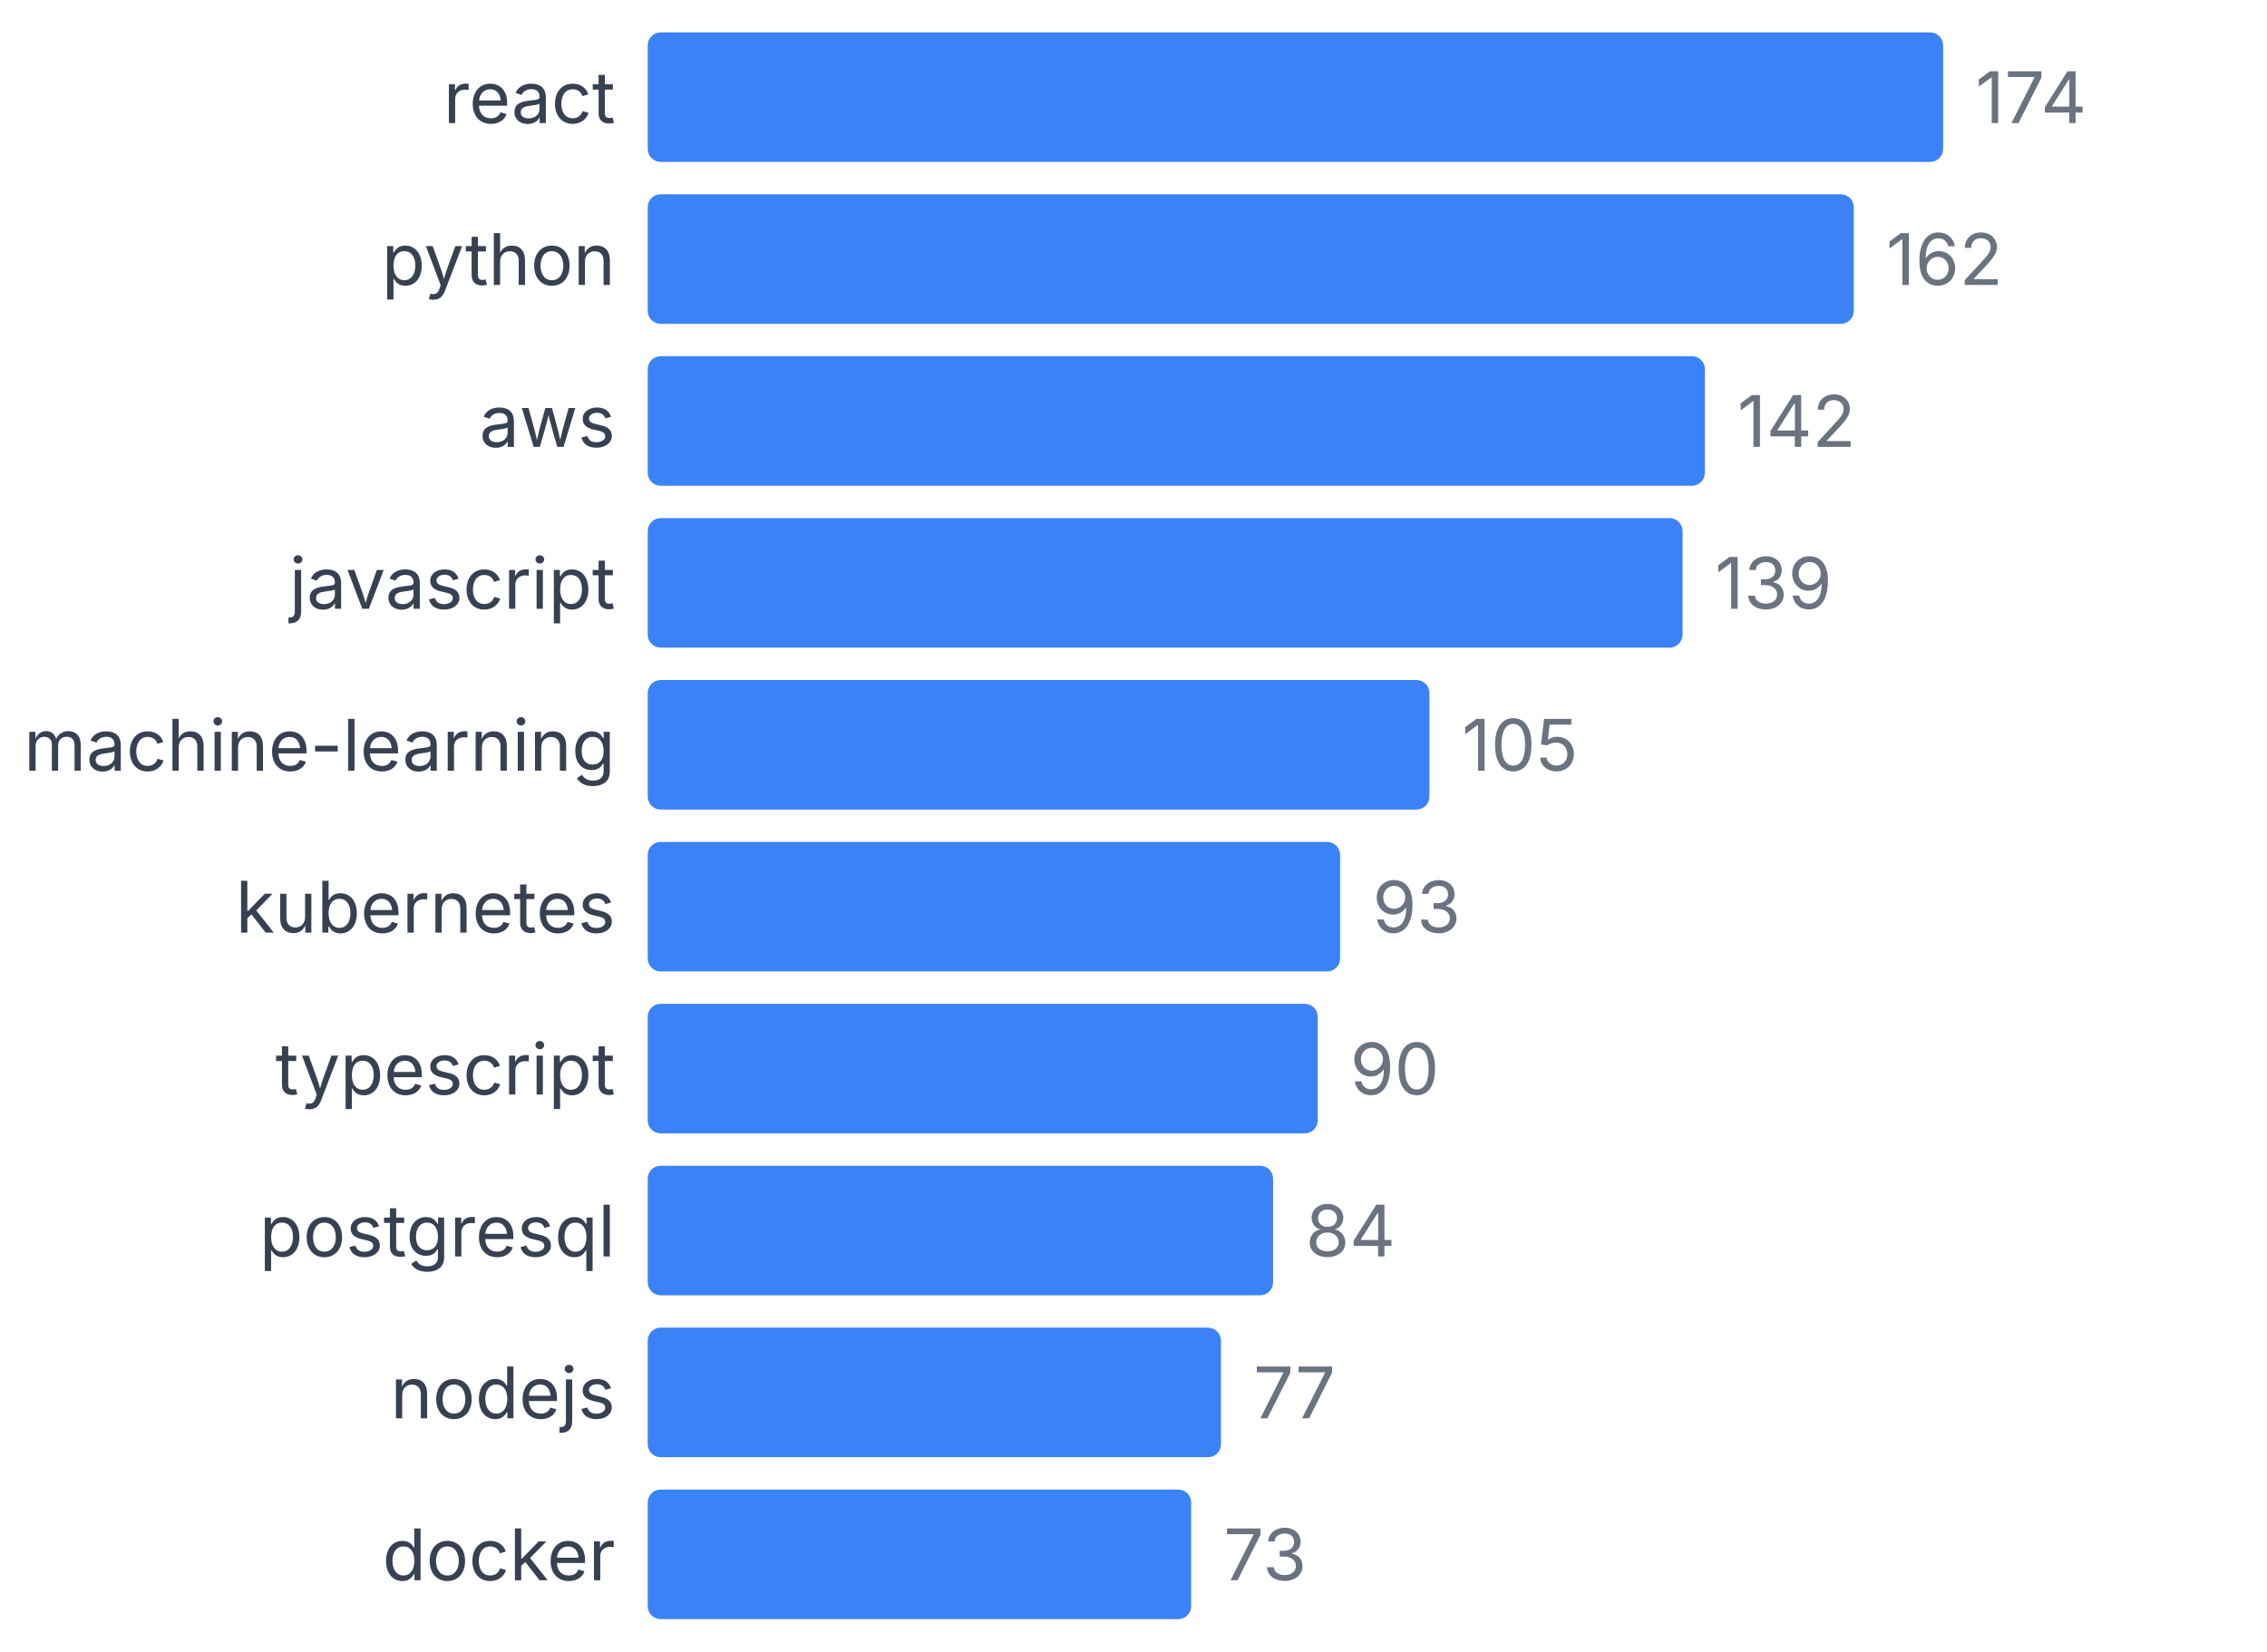
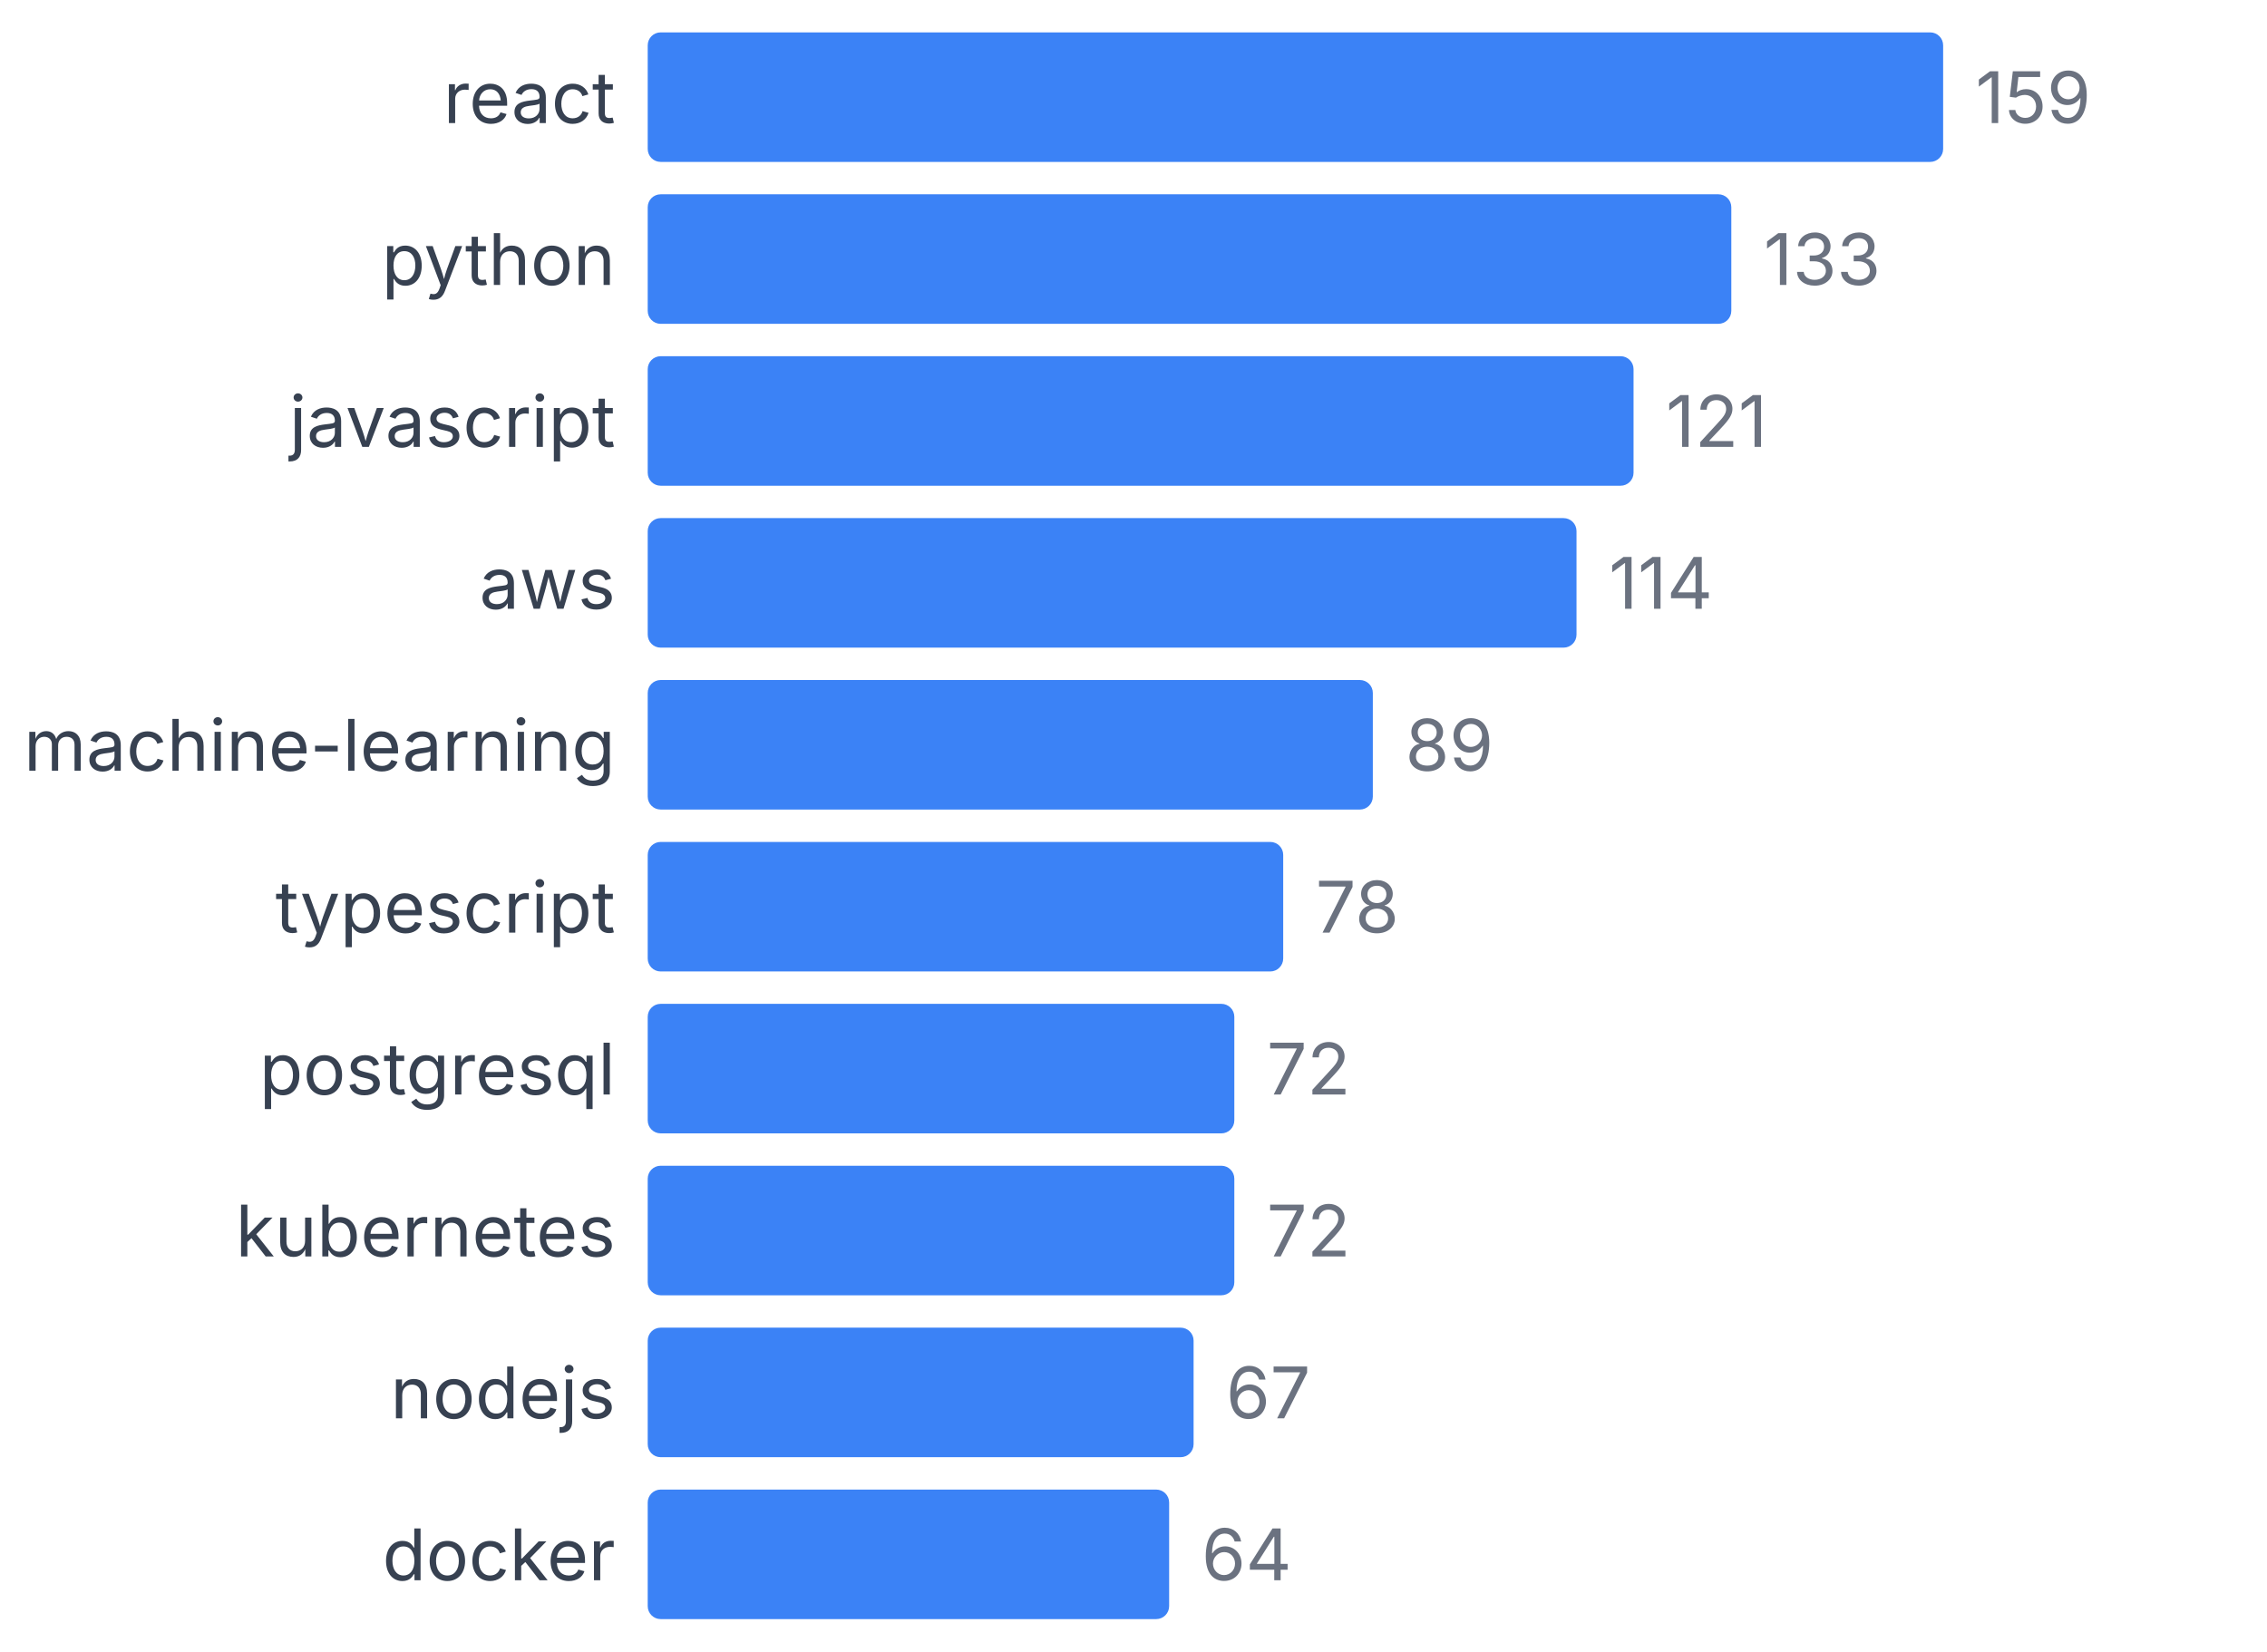
<svg xmlns="http://www.w3.org/2000/svg" width="350" height="255" viewBox="0 0 350 255">
  <style>
    text { font-family: system-ui, -apple-system, sans-serif; }
  </style>
  <text x="95" y="19" text-anchor="end" font-size="11" fill="#374151">react</text>
  <rect x="100" y="5" width="200" height="20" fill="#3b82f6" rx="2" />
-   <text x="305" y="19" font-size="11" fill="#6b7280">174</text>
+   <text x="305" y="19" font-size="11" fill="#6b7280">159</text>
  <text x="95" y="44" text-anchor="end" font-size="11" fill="#374151">python</text>
-   <rect x="100" y="30" width="186.207" height="20" fill="#3b82f6" rx="2" />
-   <text x="291.207" y="44" font-size="11" fill="#6b7280">162</text>
-   <text x="95" y="69" text-anchor="end" font-size="11" fill="#374151">aws</text>
-   <rect x="100" y="55" width="163.218" height="20" fill="#3b82f6" rx="2" />
-   <text x="268.218" y="69" font-size="11" fill="#6b7280">142</text>
-   <text x="95" y="94" text-anchor="end" font-size="11" fill="#374151">javascript</text>
-   <rect x="100" y="80" width="159.77" height="20" fill="#3b82f6" rx="2" />
-   <text x="264.77" y="94" font-size="11" fill="#6b7280">139</text>
+   <rect x="100" y="30" width="167.296" height="20" fill="#3b82f6" rx="2" />
+   <text x="272.296" y="44" font-size="11" fill="#6b7280">133</text>
+   <text x="95" y="69" text-anchor="end" font-size="11" fill="#374151">javascript</text>
+   <rect x="100" y="55" width="152.201" height="20" fill="#3b82f6" rx="2" />
+   <text x="257.201" y="69" font-size="11" fill="#6b7280">121</text>
+   <text x="95" y="94" text-anchor="end" font-size="11" fill="#374151">aws</text>
+   <rect x="100" y="80" width="143.396" height="20" fill="#3b82f6" rx="2" />
+   <text x="248.396" y="94" font-size="11" fill="#6b7280">114</text>
  <text x="95" y="119" text-anchor="end" font-size="11" fill="#374151">machine-learning</text>
-   <rect x="100" y="105" width="120.69" height="20" fill="#3b82f6" rx="2" />
-   <text x="225.69" y="119" font-size="11" fill="#6b7280">105</text>
-   <text x="95" y="144" text-anchor="end" font-size="11" fill="#374151">kubernetes</text>
-   <rect x="100" y="130" width="106.897" height="20" fill="#3b82f6" rx="2" />
-   <text x="211.897" y="144" font-size="11" fill="#6b7280">93</text>
-   <text x="95" y="169" text-anchor="end" font-size="11" fill="#374151">typescript</text>
-   <rect x="100" y="155" width="103.448" height="20" fill="#3b82f6" rx="2" />
-   <text x="208.448" y="169" font-size="11" fill="#6b7280">90</text>
-   <text x="95" y="194" text-anchor="end" font-size="11" fill="#374151">postgresql</text>
-   <rect x="100" y="180" width="96.552" height="20" fill="#3b82f6" rx="2" />
-   <text x="201.552" y="194" font-size="11" fill="#6b7280">84</text>
+   <rect x="100" y="105" width="111.95" height="20" fill="#3b82f6" rx="2" />
+   <text x="216.95" y="119" font-size="11" fill="#6b7280">89</text>
+   <text x="95" y="144" text-anchor="end" font-size="11" fill="#374151">typescript</text>
+   <rect x="100" y="130" width="98.113" height="20" fill="#3b82f6" rx="2" />
+   <text x="203.113" y="144" font-size="11" fill="#6b7280">78</text>
+   <text x="95" y="169" text-anchor="end" font-size="11" fill="#374151">postgresql</text>
+   <rect x="100" y="155" width="90.566" height="20" fill="#3b82f6" rx="2" />
+   <text x="195.566" y="169" font-size="11" fill="#6b7280">72</text>
+   <text x="95" y="194" text-anchor="end" font-size="11" fill="#374151">kubernetes</text>
+   <rect x="100" y="180" width="90.566" height="20" fill="#3b82f6" rx="2" />
+   <text x="195.566" y="194" font-size="11" fill="#6b7280">72</text>
  <text x="95" y="219" text-anchor="end" font-size="11" fill="#374151">nodejs</text>
-   <rect x="100" y="205" width="88.506" height="20" fill="#3b82f6" rx="2" />
-   <text x="193.506" y="219" font-size="11" fill="#6b7280">77</text>
+   <rect x="100" y="205" width="84.277" height="20" fill="#3b82f6" rx="2" />
+   <text x="189.277" y="219" font-size="11" fill="#6b7280">67</text>
  <text x="95" y="244" text-anchor="end" font-size="11" fill="#374151">docker</text>
-   <rect x="100" y="230" width="83.908" height="20" fill="#3b82f6" rx="2" />
-   <text x="188.908" y="244" font-size="11" fill="#6b7280">73</text>
+   <rect x="100" y="230" width="80.503" height="20" fill="#3b82f6" rx="2" />
+   <text x="185.503" y="244" font-size="11" fill="#6b7280">64</text>
</svg>
